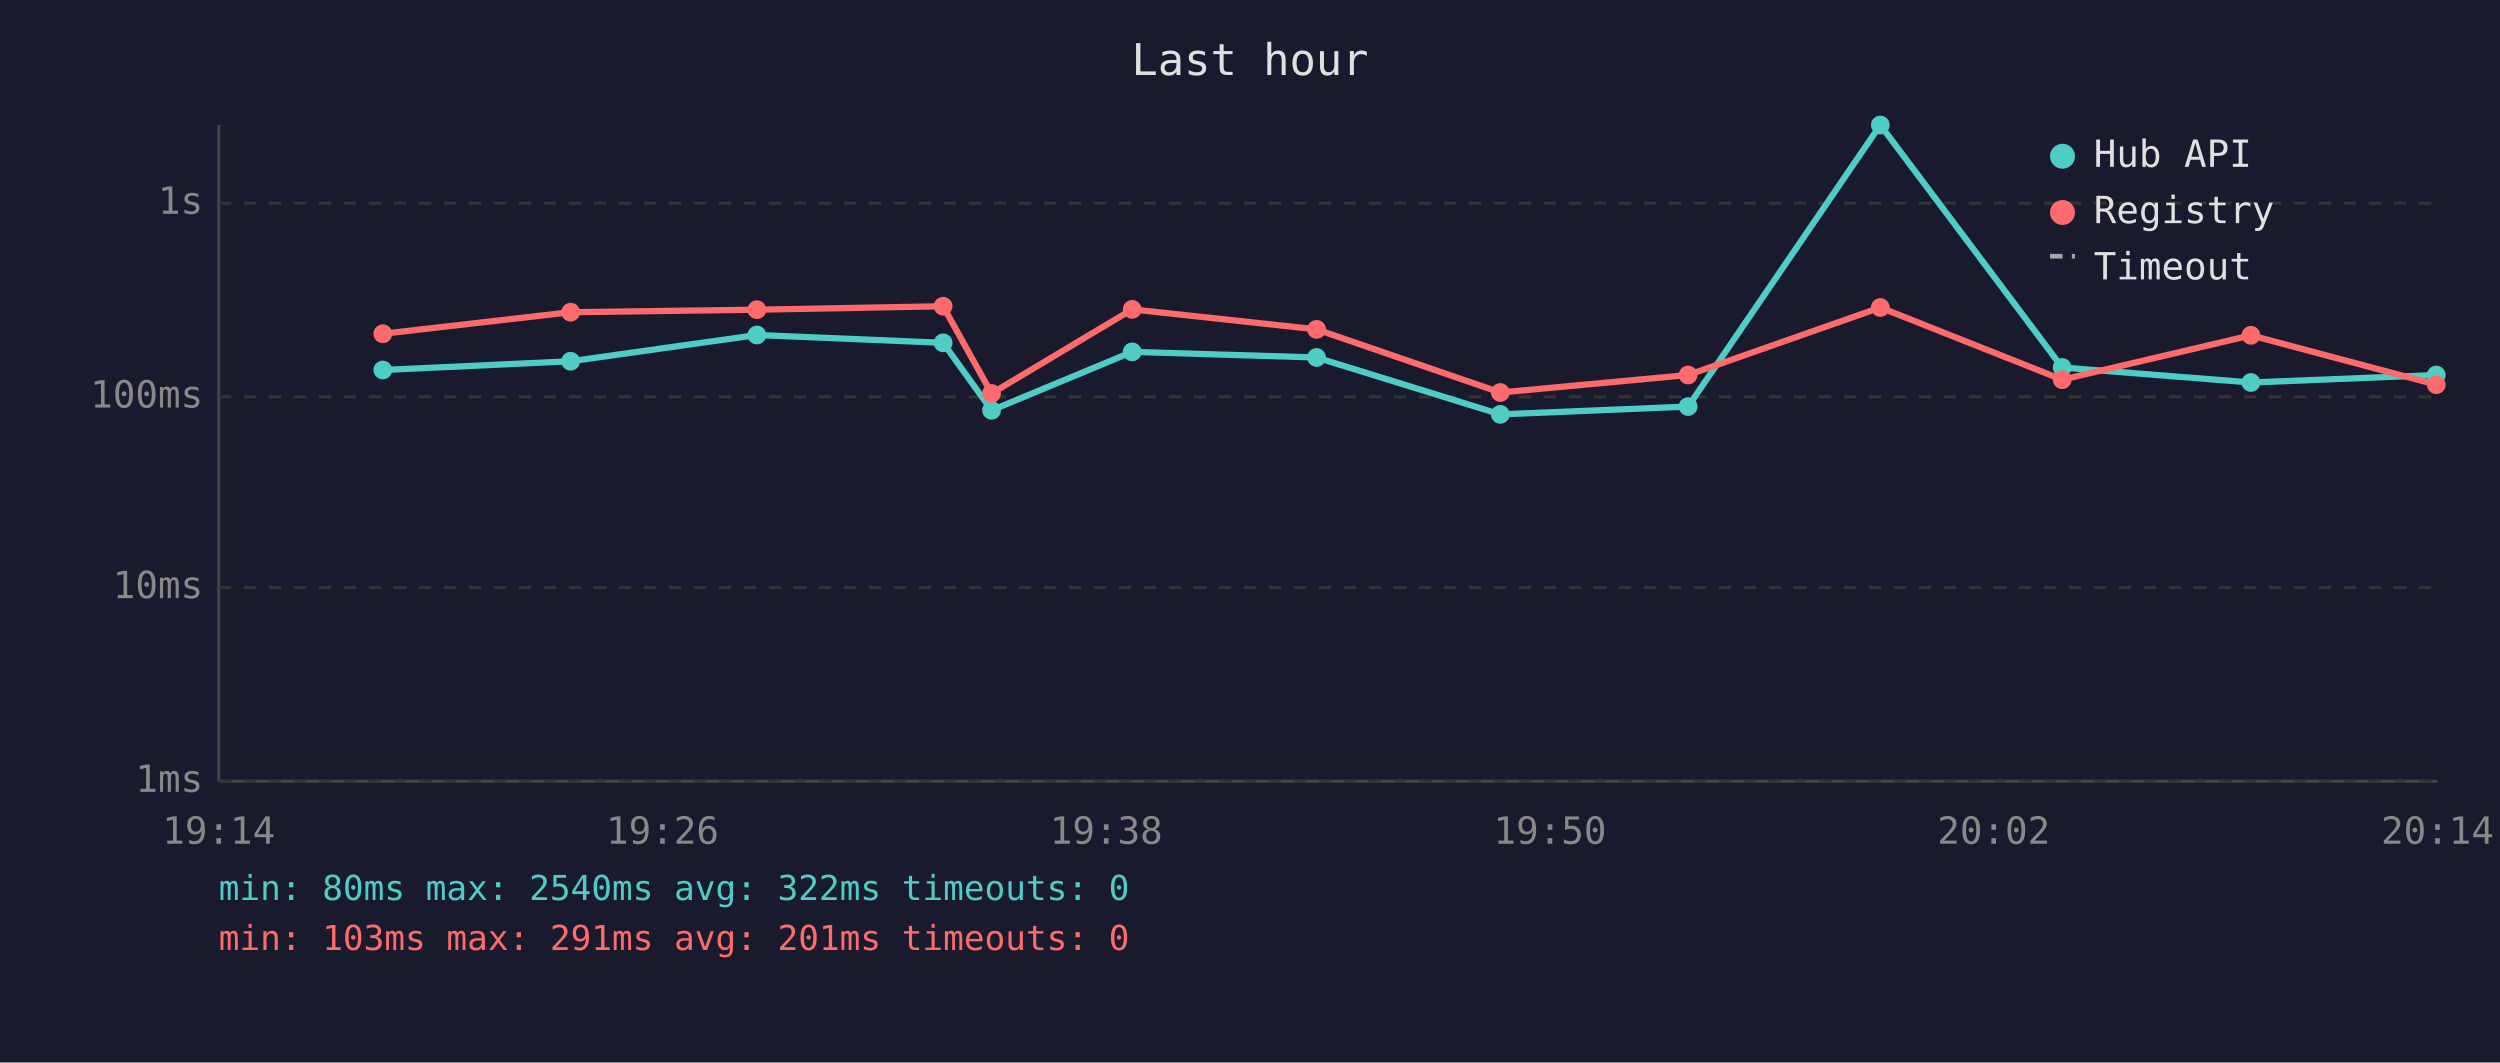
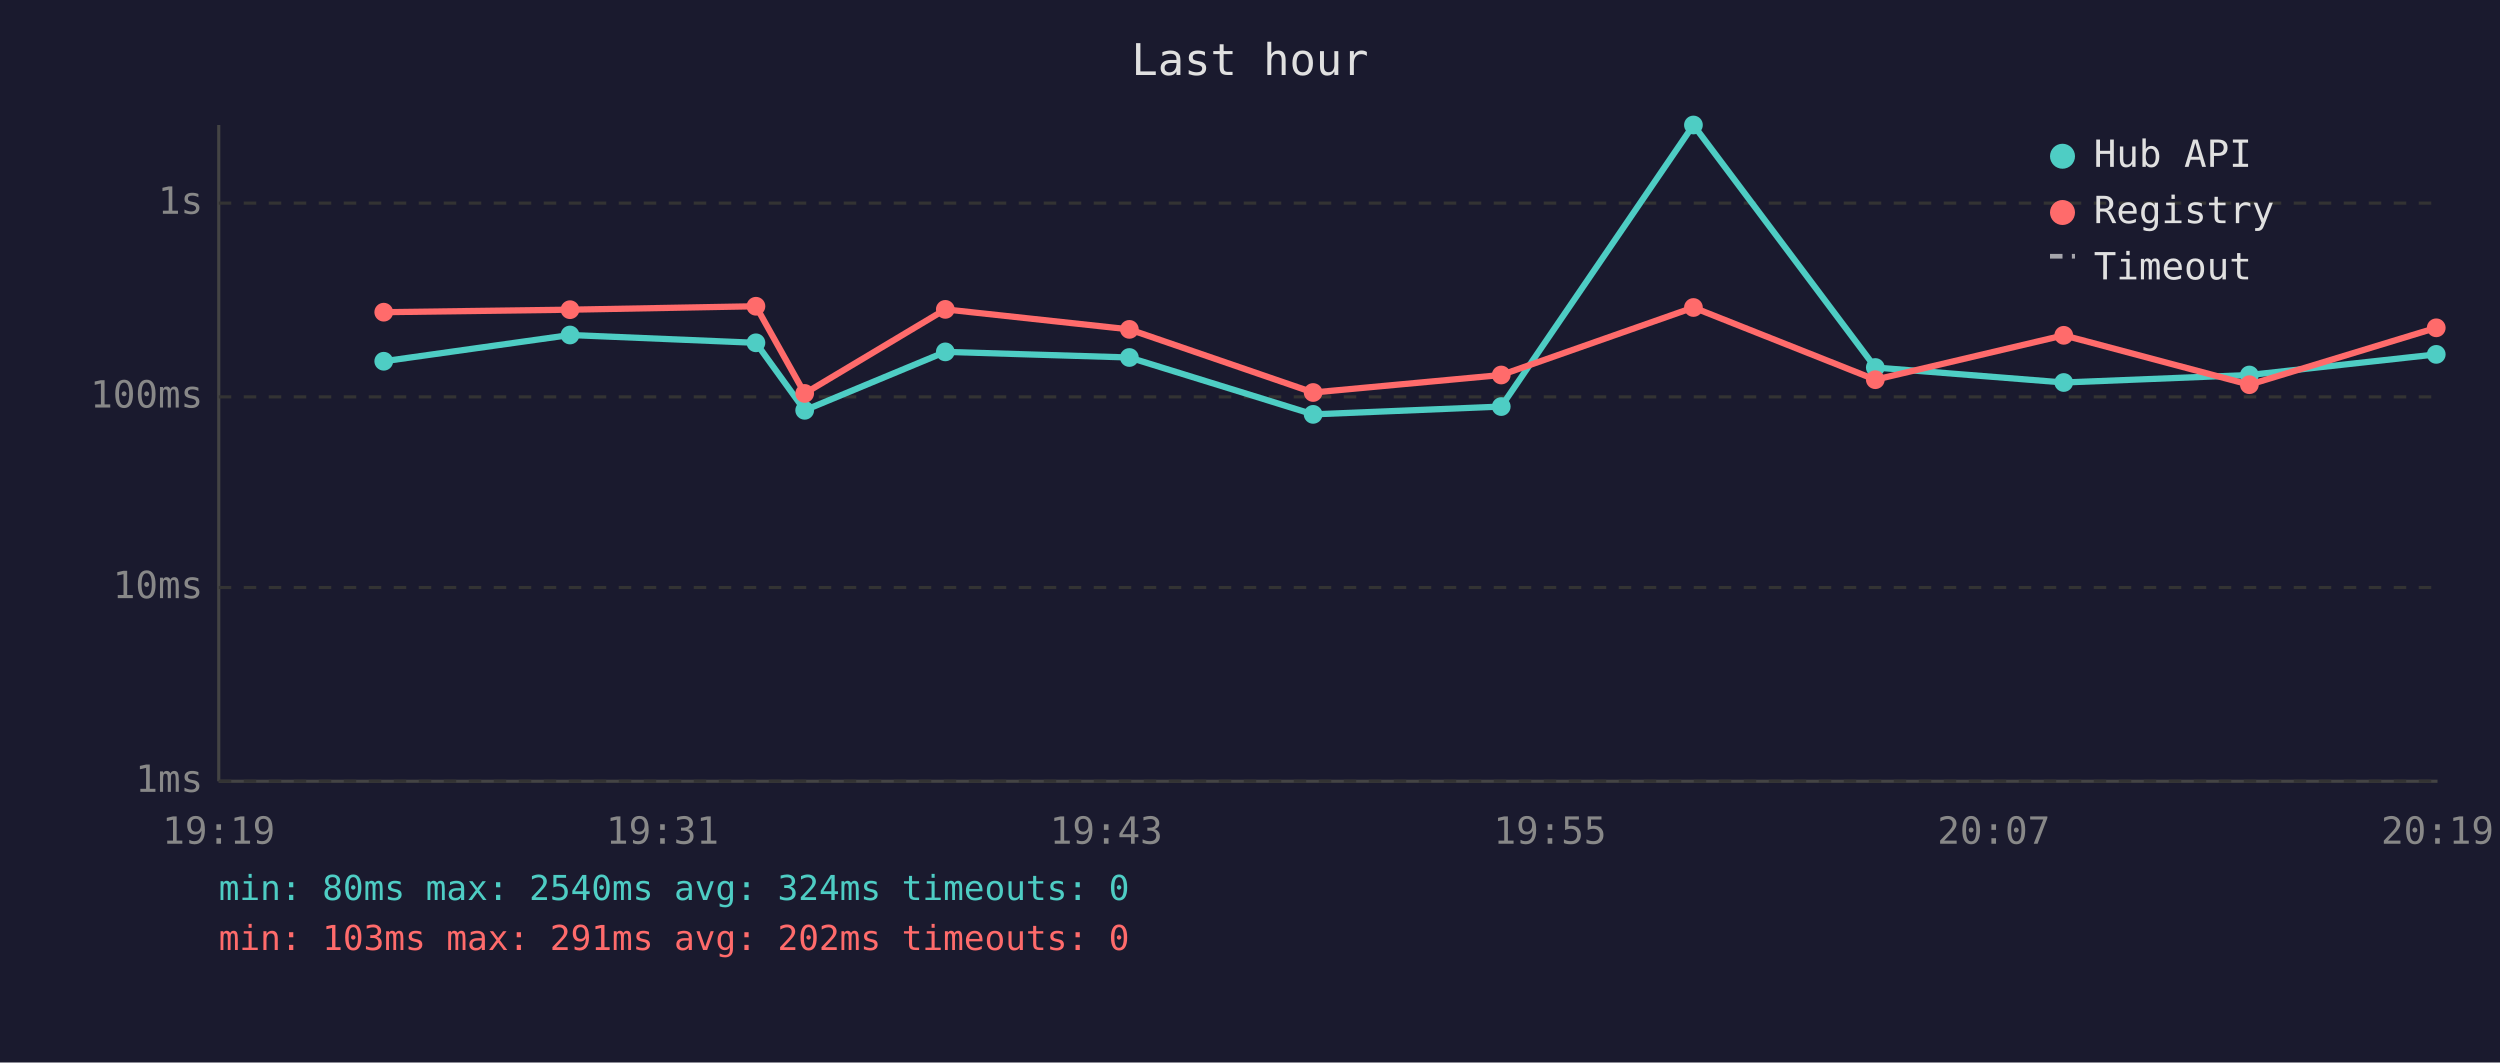
<svg xmlns="http://www.w3.org/2000/svg" viewBox="0 0 800 340" font-family="monospace" font-size="12">
  <rect width="800" height="340" fill="#1a1a2e" />
  <text x="400" y="24" fill="#e0e0e0" font-size="14" text-anchor="middle">Last hour</text>
  <line x1="70" y1="40" x2="70" y2="250" stroke="#444" stroke-width="1" />
  <line x1="70" y1="250" x2="780" y2="250" stroke="#444" stroke-width="1" />
  <line x1="70" y1="250" x2="780" y2="250" stroke="#333" stroke-width="1" stroke-dasharray="4" />
  <text x="65" y="250" fill="#888" text-anchor="end" dominant-baseline="middle">1ms</text>
  <line x1="70" y1="188" x2="780" y2="188" stroke="#333" stroke-width="1" stroke-dasharray="4" />
  <text x="65" y="188" fill="#888" text-anchor="end" dominant-baseline="middle">10ms</text>
  <line x1="70" y1="127" x2="780" y2="127" stroke="#333" stroke-width="1" stroke-dasharray="4" />
  <text x="65" y="127" fill="#888" text-anchor="end" dominant-baseline="middle">100ms</text>
  <line x1="70" y1="65" x2="780" y2="65" stroke="#333" stroke-width="1" stroke-dasharray="4" />
  <text x="65" y="65" fill="#888" text-anchor="end" dominant-baseline="middle">1s</text>
-   <text x="70" y="270" fill="#888" text-anchor="middle">19:14</text>
-   <text x="212" y="270" fill="#888" text-anchor="middle">19:26</text>
-   <text x="354" y="270" fill="#888" text-anchor="middle">19:38</text>
-   <text x="496" y="270" fill="#888" text-anchor="middle">19:50</text>
-   <text x="638" y="270" fill="#888" text-anchor="middle">20:02</text>
-   <text x="780" y="270" fill="#888" text-anchor="middle">20:14</text>
-   <polyline points="122.5,118.4 182.6,115.6 242.2,107.2 301.8,109.7 317.3,131.3 362.3,112.6 421.3,114.4 480.1,132.6 540.2,130.1 601.7,40.0 659.9,117.6 720.3,122.4 779.6,120.0" fill="none" stroke="#4ecdc4" stroke-width="2" opacity="1" />
-   <circle cx="122.5" cy="118.4" r="3" fill="#4ecdc4" />
-   <circle cx="182.6" cy="115.6" r="3" fill="#4ecdc4" />
-   <circle cx="242.2" cy="107.2" r="3" fill="#4ecdc4" />
-   <circle cx="301.8" cy="109.7" r="3" fill="#4ecdc4" />
-   <circle cx="317.3" cy="131.3" r="3" fill="#4ecdc4" />
-   <circle cx="362.3" cy="112.6" r="3" fill="#4ecdc4" />
-   <circle cx="421.3" cy="114.4" r="3" fill="#4ecdc4" />
-   <circle cx="480.1" cy="132.6" r="3" fill="#4ecdc4" />
-   <circle cx="540.2" cy="130.1" r="3" fill="#4ecdc4" />
-   <circle cx="601.7" cy="40.0" r="3" fill="#4ecdc4" />
-   <circle cx="659.9" cy="117.6" r="3" fill="#4ecdc4" />
-   <circle cx="720.3" cy="122.4" r="3" fill="#4ecdc4" />
-   <circle cx="779.6" cy="120.0" r="3" fill="#4ecdc4" />
-   <polyline points="122.5,106.8 182.6,99.9 242.2,99.1 301.8,98.0 317.3,125.9 362.3,99.0 421.3,105.4 480.1,125.6 540.2,120.0 601.7,98.4 659.9,121.5 720.3,107.3 779.6,123.1" fill="none" stroke="#ff6b6b" stroke-width="2" opacity="1" />
-   <circle cx="122.5" cy="106.8" r="3" fill="#ff6b6b" />
-   <circle cx="182.6" cy="99.9" r="3" fill="#ff6b6b" />
-   <circle cx="242.2" cy="99.1" r="3" fill="#ff6b6b" />
-   <circle cx="301.8" cy="98.0" r="3" fill="#ff6b6b" />
-   <circle cx="317.3" cy="125.9" r="3" fill="#ff6b6b" />
-   <circle cx="362.3" cy="99.0" r="3" fill="#ff6b6b" />
-   <circle cx="421.3" cy="105.4" r="3" fill="#ff6b6b" />
-   <circle cx="480.1" cy="125.6" r="3" fill="#ff6b6b" />
-   <circle cx="540.2" cy="120.0" r="3" fill="#ff6b6b" />
-   <circle cx="601.7" cy="98.4" r="3" fill="#ff6b6b" />
-   <circle cx="659.9" cy="121.5" r="3" fill="#ff6b6b" />
-   <circle cx="720.3" cy="107.3" r="3" fill="#ff6b6b" />
-   <circle cx="779.6" cy="123.1" r="3" fill="#ff6b6b" />
+   <text x="70" y="270" fill="#888" text-anchor="middle">19:19</text>
+   <text x="212" y="270" fill="#888" text-anchor="middle">19:31</text>
+   <text x="354" y="270" fill="#888" text-anchor="middle">19:43</text>
+   <text x="496" y="270" fill="#888" text-anchor="middle">19:55</text>
+   <text x="638" y="270" fill="#888" text-anchor="middle">20:07</text>
+   <text x="780" y="270" fill="#888" text-anchor="middle">20:19</text>
+   <polyline points="122.8,115.6 182.4,107.2 241.9,109.7 257.5,131.3 302.5,112.6 361.4,114.4 420.2,132.6 480.4,130.1 541.9,40.0 600.1,117.6 660.4,122.4 719.8,120.0 779.6,113.4" fill="none" stroke="#4ecdc4" stroke-width="2" opacity="1" />
+   <circle cx="122.8" cy="115.6" r="3" fill="#4ecdc4" />
+   <circle cx="182.4" cy="107.2" r="3" fill="#4ecdc4" />
+   <circle cx="241.9" cy="109.7" r="3" fill="#4ecdc4" />
+   <circle cx="257.5" cy="131.3" r="3" fill="#4ecdc4" />
+   <circle cx="302.5" cy="112.6" r="3" fill="#4ecdc4" />
+   <circle cx="361.4" cy="114.4" r="3" fill="#4ecdc4" />
+   <circle cx="420.2" cy="132.6" r="3" fill="#4ecdc4" />
+   <circle cx="480.4" cy="130.1" r="3" fill="#4ecdc4" />
+   <circle cx="541.9" cy="40.0" r="3" fill="#4ecdc4" />
+   <circle cx="600.1" cy="117.6" r="3" fill="#4ecdc4" />
+   <circle cx="660.4" cy="122.4" r="3" fill="#4ecdc4" />
+   <circle cx="719.8" cy="120.0" r="3" fill="#4ecdc4" />
+   <circle cx="779.6" cy="113.4" r="3" fill="#4ecdc4" />
+   <polyline points="122.8,99.9 182.4,99.1 241.9,98.0 257.5,125.9 302.5,99.0 361.4,105.4 420.2,125.6 480.4,120.0 541.9,98.4 600.1,121.5 660.4,107.3 719.8,123.1 779.6,104.9" fill="none" stroke="#ff6b6b" stroke-width="2" opacity="1" />
+   <circle cx="122.8" cy="99.9" r="3" fill="#ff6b6b" />
+   <circle cx="182.4" cy="99.1" r="3" fill="#ff6b6b" />
+   <circle cx="241.9" cy="98.0" r="3" fill="#ff6b6b" />
+   <circle cx="257.5" cy="125.9" r="3" fill="#ff6b6b" />
+   <circle cx="302.5" cy="99.0" r="3" fill="#ff6b6b" />
+   <circle cx="361.4" cy="105.4" r="3" fill="#ff6b6b" />
+   <circle cx="420.2" cy="125.6" r="3" fill="#ff6b6b" />
+   <circle cx="480.4" cy="120.0" r="3" fill="#ff6b6b" />
+   <circle cx="541.9" cy="98.4" r="3" fill="#ff6b6b" />
+   <circle cx="600.1" cy="121.5" r="3" fill="#ff6b6b" />
+   <circle cx="660.4" cy="107.3" r="3" fill="#ff6b6b" />
+   <circle cx="719.8" cy="123.1" r="3" fill="#ff6b6b" />
+   <circle cx="779.6" cy="104.9" r="3" fill="#ff6b6b" />
  <circle cx="660" cy="50" r="4" fill="#4ecdc4" />
  <text x="670" y="50" fill="#e0e0e0" dominant-baseline="middle">Hub API</text>
  <circle cx="660" cy="68" r="4" fill="#ff6b6b" />
  <text x="670" y="68" fill="#e0e0e0" dominant-baseline="middle">Registry</text>
  <line x1="656" y1="82" x2="664" y2="82" stroke="#e0e0e0" stroke-width="1.5" stroke-dasharray="4,3" opacity="0.7" />
  <text x="670" y="86" fill="#e0e0e0" dominant-baseline="middle">Timeout</text>
-   <text x="70" y="288" fill="#4ecdc4" font-size="11">min: 80ms  max: 2540ms  avg: 322ms  timeouts: 0</text>
-   <text x="70" y="304" fill="#ff6b6b" font-size="11">min: 103ms  max: 291ms  avg: 201ms  timeouts: 0</text>
+   <text x="70" y="288" fill="#4ecdc4" font-size="11">min: 80ms  max: 2540ms  avg: 324ms  timeouts: 0</text>
+   <text x="70" y="304" fill="#ff6b6b" font-size="11">min: 103ms  max: 291ms  avg: 202ms  timeouts: 0</text>
</svg>
